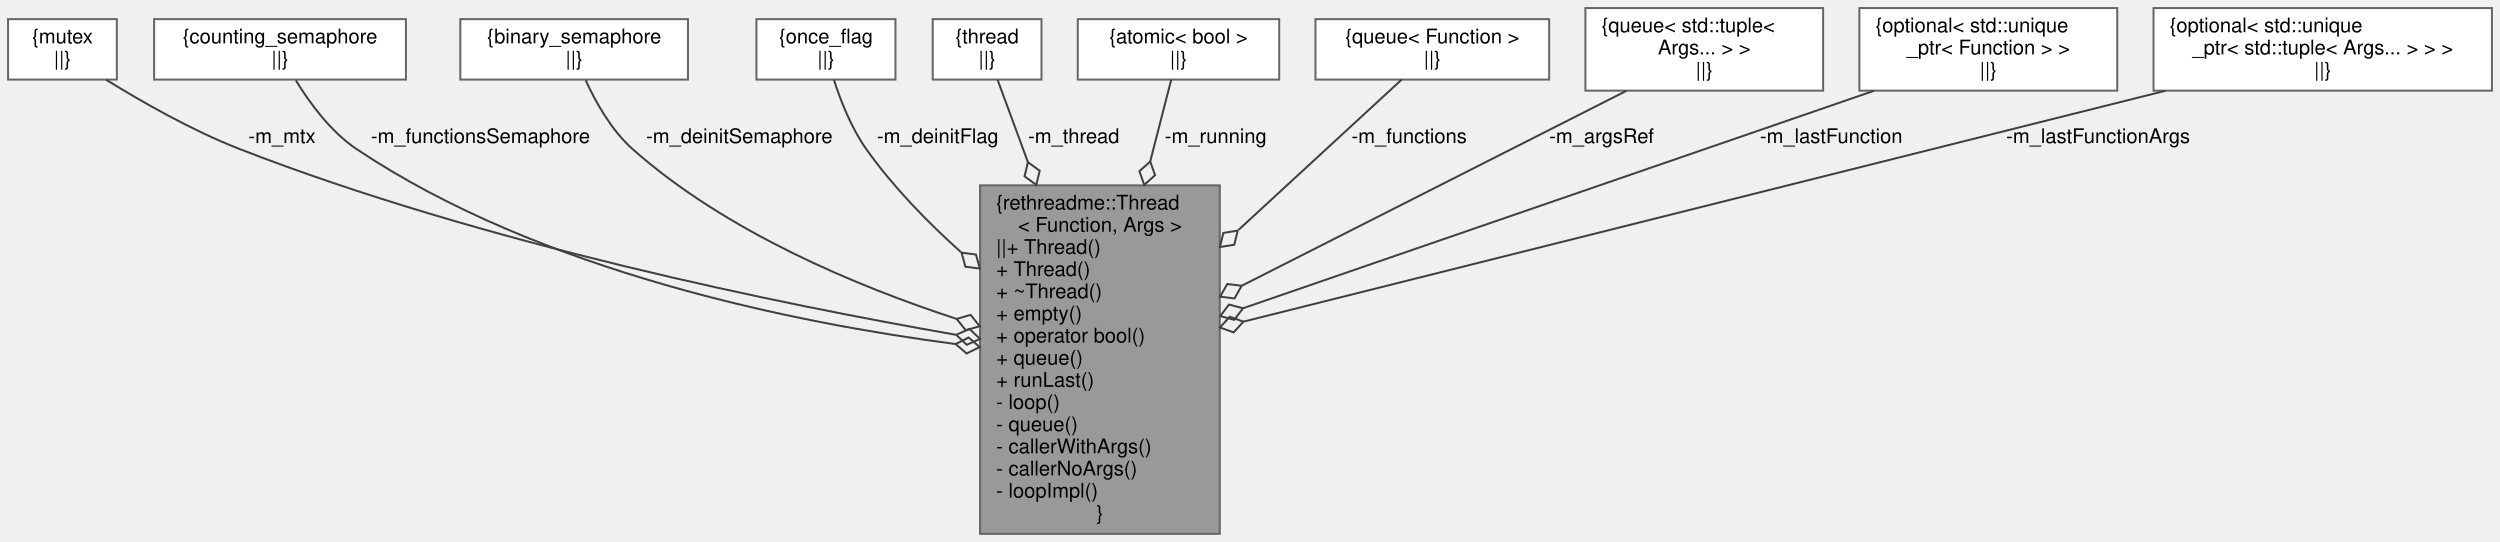
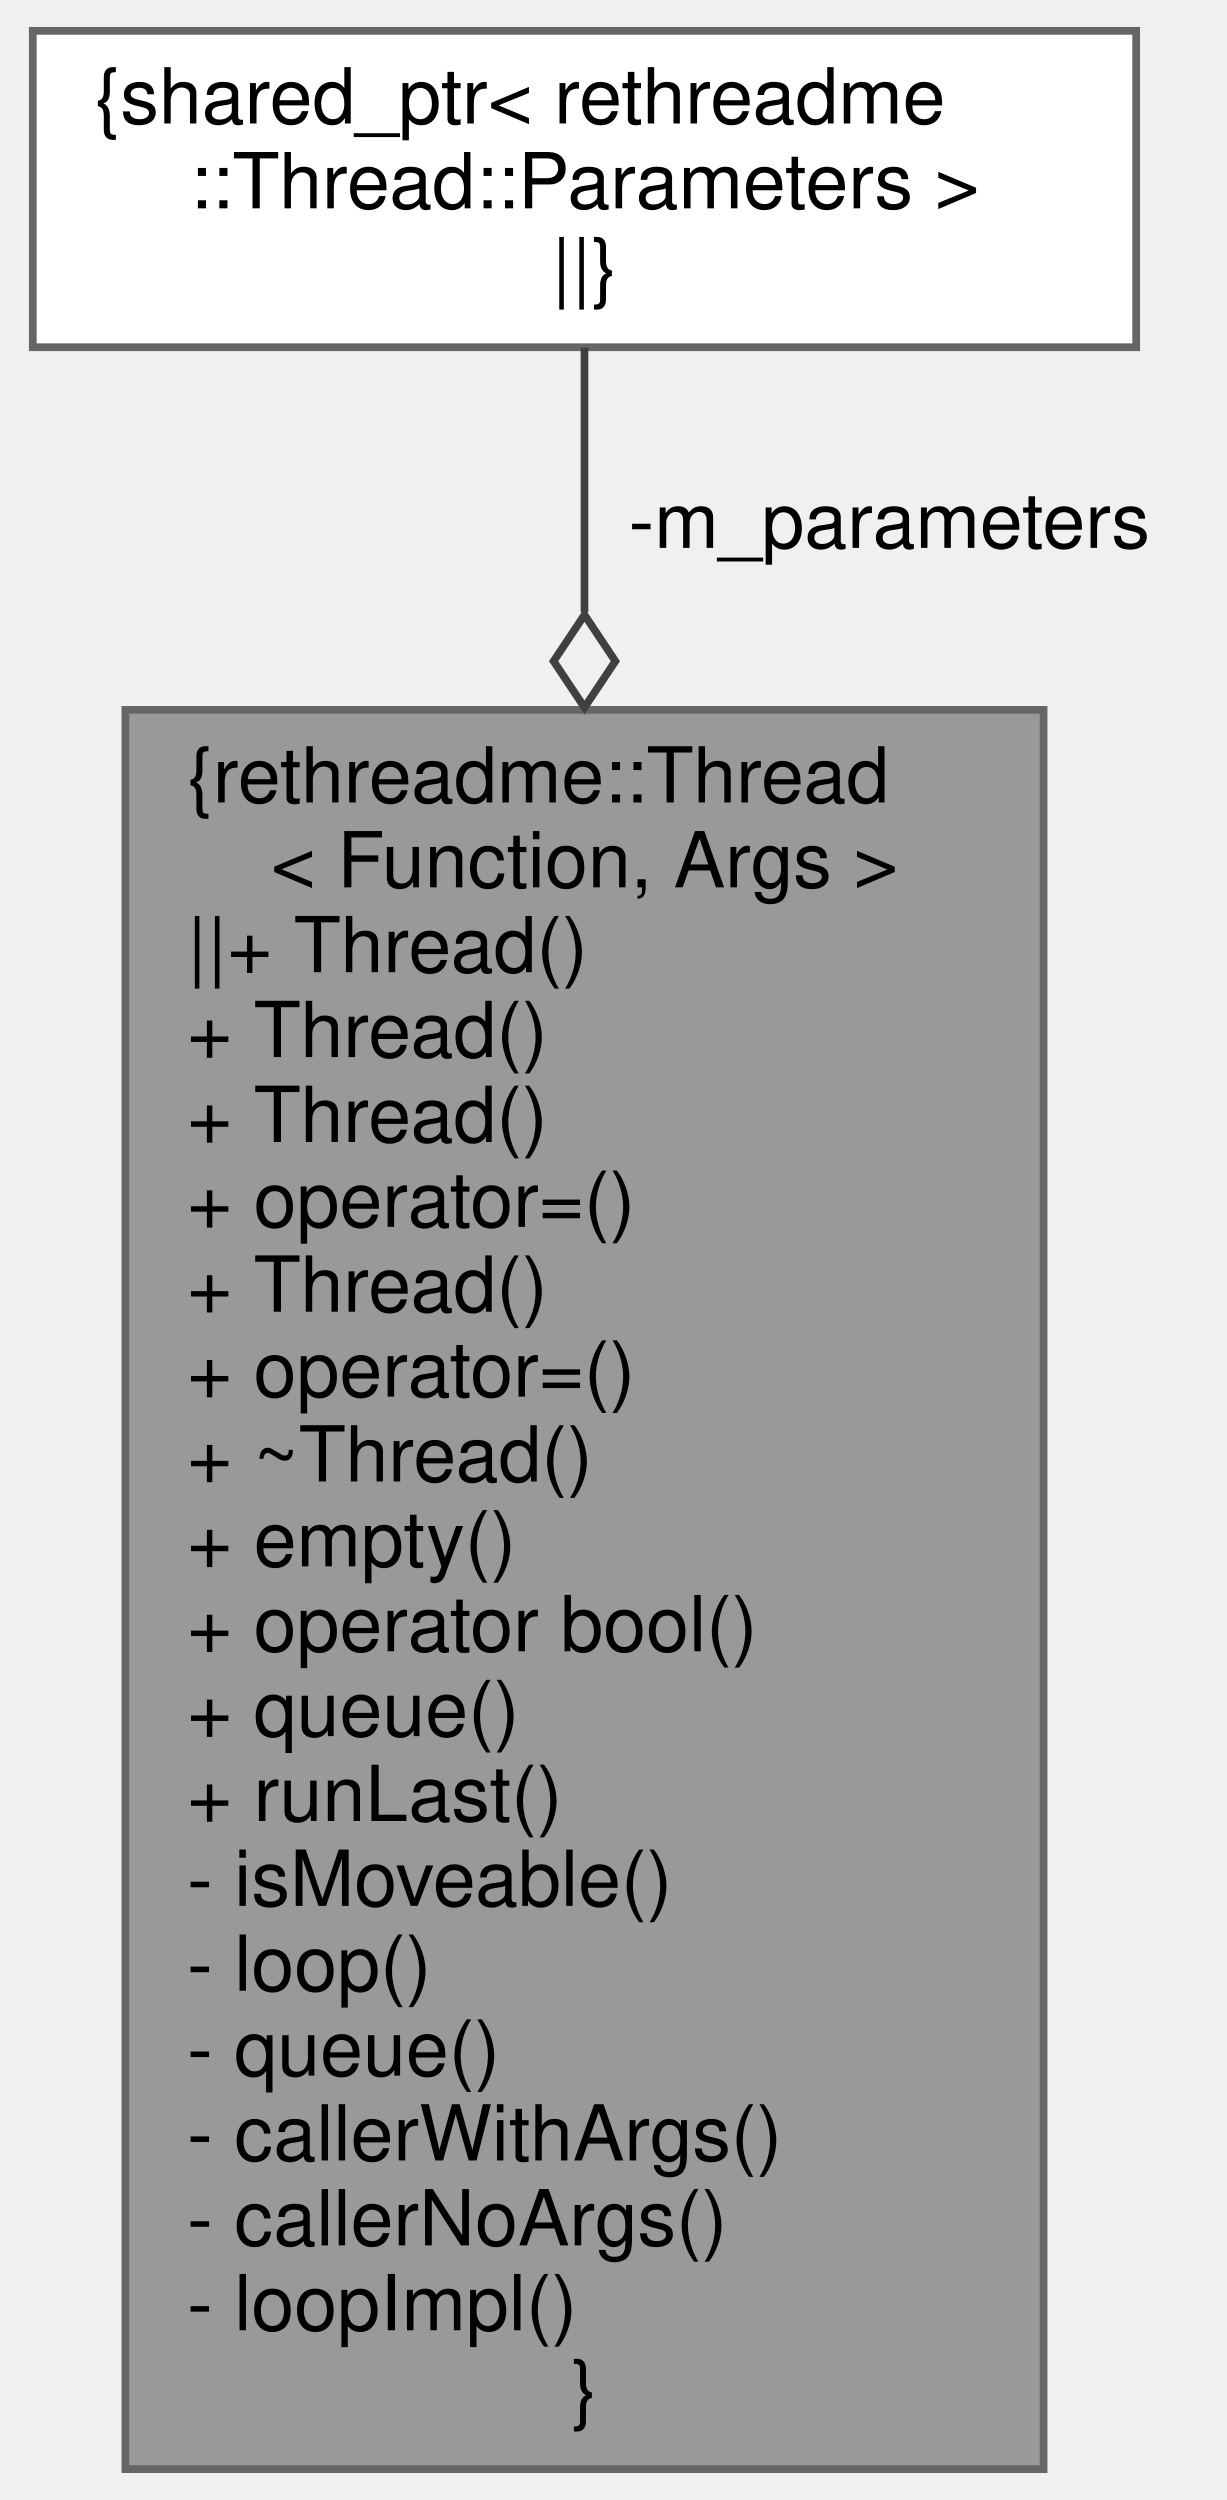
- <svg xmlns="http://www.w3.org/2000/svg" xmlns:xlink="http://www.w3.org/1999/xlink" width="1241pt" height="269pt" viewBox="0.00 0.00 1241.00 269.00">
-   <g id="graph0" class="graph" transform="scale(1 1) rotate(0) translate(4 265)">
+ <svg xmlns="http://www.w3.org/2000/svg" xmlns:xlink="http://www.w3.org/1999/xlink" width="159pt" height="324pt" viewBox="0.00 0.00 158.50 324.00">
+   <g id="graph0" class="graph" transform="scale(1 1) rotate(0) translate(4 320)">
    <g id="node1" class="node">
      <g id="a_node1">
        <a xlink:title=" ">
-           <polygon fill="#999999" stroke="#666666" points="601.5,-173 482.5,-173 482.5,0 601.5,0 601.5,-173" />
-           <text text-anchor="start" x="490.5" y="-161" font-family="Helvetica,sans-Serif" font-size="10.00">{rethreadme::Thread</text>
-           <text text-anchor="middle" x="542" y="-150" font-family="Helvetica,sans-Serif" font-size="10.00">&lt; Function, Args &gt;</text>
-           <text text-anchor="start" x="490.5" y="-139" font-family="Helvetica,sans-Serif" font-size="10.00">||+ Thread()</text>
-           <text text-anchor="start" x="490.5" y="-128" font-family="Helvetica,sans-Serif" font-size="10.00">+ Thread()</text>
-           <text text-anchor="start" x="490.5" y="-117" font-family="Helvetica,sans-Serif" font-size="10.00">+ ~Thread()</text>
-           <text text-anchor="start" x="490.5" y="-106" font-family="Helvetica,sans-Serif" font-size="10.00">+ empty()</text>
-           <text text-anchor="start" x="490.5" y="-95" font-family="Helvetica,sans-Serif" font-size="10.00">+ operator bool()</text>
-           <text text-anchor="start" x="490.5" y="-84" font-family="Helvetica,sans-Serif" font-size="10.00">+ queue()</text>
-           <text text-anchor="start" x="490.5" y="-73" font-family="Helvetica,sans-Serif" font-size="10.00">+ runLast()</text>
-           <text text-anchor="start" x="490.5" y="-62" font-family="Helvetica,sans-Serif" font-size="10.00">- loop()</text>
-           <text text-anchor="start" x="490.5" y="-51" font-family="Helvetica,sans-Serif" font-size="10.00">- queue()</text>
-           <text text-anchor="start" x="490.5" y="-40" font-family="Helvetica,sans-Serif" font-size="10.00">- callerWithArgs()</text>
-           <text text-anchor="start" x="490.5" y="-29" font-family="Helvetica,sans-Serif" font-size="10.00">- callerNoArgs()</text>
-           <text text-anchor="start" x="490.5" y="-18" font-family="Helvetica,sans-Serif" font-size="10.00">- loopImpl()</text>
-           <text text-anchor="middle" x="542" y="-7" font-family="Helvetica,sans-Serif" font-size="10.00">}</text>
+           <polygon fill="#999999" stroke="#666666" points="131,-228 12,-228 12,0 131,0 131,-228" />
+           <text text-anchor="start" x="20" y="-216" font-family="Helvetica,sans-Serif" font-size="10.00">{rethreadme::Thread</text>
+           <text text-anchor="middle" x="71.5" y="-205" font-family="Helvetica,sans-Serif" font-size="10.00">&lt; Function, Args &gt;</text>
+           <text text-anchor="start" x="20" y="-194" font-family="Helvetica,sans-Serif" font-size="10.00">||+ Thread()</text>
+           <text text-anchor="start" x="20" y="-183" font-family="Helvetica,sans-Serif" font-size="10.00">+ Thread()</text>
+           <text text-anchor="start" x="20" y="-172" font-family="Helvetica,sans-Serif" font-size="10.00">+ Thread()</text>
+           <text text-anchor="start" x="20" y="-161" font-family="Helvetica,sans-Serif" font-size="10.00">+ operator=()</text>
+           <text text-anchor="start" x="20" y="-150" font-family="Helvetica,sans-Serif" font-size="10.00">+ Thread()</text>
+           <text text-anchor="start" x="20" y="-139" font-family="Helvetica,sans-Serif" font-size="10.00">+ operator=()</text>
+           <text text-anchor="start" x="20" y="-128" font-family="Helvetica,sans-Serif" font-size="10.00">+ ~Thread()</text>
+           <text text-anchor="start" x="20" y="-117" font-family="Helvetica,sans-Serif" font-size="10.00">+ empty()</text>
+           <text text-anchor="start" x="20" y="-106" font-family="Helvetica,sans-Serif" font-size="10.00">+ operator bool()</text>
+           <text text-anchor="start" x="20" y="-95" font-family="Helvetica,sans-Serif" font-size="10.00">+ queue()</text>
+           <text text-anchor="start" x="20" y="-84" font-family="Helvetica,sans-Serif" font-size="10.00">+ runLast()</text>
+           <text text-anchor="start" x="20" y="-73" font-family="Helvetica,sans-Serif" font-size="10.00">- isMoveable()</text>
+           <text text-anchor="start" x="20" y="-62" font-family="Helvetica,sans-Serif" font-size="10.00">- loop()</text>
+           <text text-anchor="start" x="20" y="-51" font-family="Helvetica,sans-Serif" font-size="10.00">- queue()</text>
+           <text text-anchor="start" x="20" y="-40" font-family="Helvetica,sans-Serif" font-size="10.00">- callerWithArgs()</text>
+           <text text-anchor="start" x="20" y="-29" font-family="Helvetica,sans-Serif" font-size="10.00">- callerNoArgs()</text>
+           <text text-anchor="start" x="20" y="-18" font-family="Helvetica,sans-Serif" font-size="10.00">- loopImpl()</text>
+           <text text-anchor="middle" x="71.5" y="-7" font-family="Helvetica,sans-Serif" font-size="10.00">}</text>
        </a>
      </g>
    </g>
    <g id="node2" class="node">
      <g id="a_node2">
        <a xlink:title=" ">
-           <polygon fill="white" stroke="#666666" points="54,-255.5 0,-255.5 0,-225.5 54,-225.5 54,-255.5" />
-           <text text-anchor="middle" x="27" y="-243.5" font-family="Helvetica,sans-Serif" font-size="10.00">{mutex</text>
-           <text text-anchor="middle" x="27" y="-232.5" font-family="Helvetica,sans-Serif" font-size="10.00">||}</text>
+           <polygon fill="white" stroke="#666666" points="143,-316 0,-316 0,-275 143,-275 143,-316" />
+           <text text-anchor="start" x="8" y="-304" font-family="Helvetica,sans-Serif" font-size="10.00">{shared_ptr&lt; rethreadme</text>
+           <text text-anchor="middle" x="71.5" y="-293" font-family="Helvetica,sans-Serif" font-size="10.00">::Thread::Parameters &gt;</text>
+           <text text-anchor="middle" x="71.5" y="-282" font-family="Helvetica,sans-Serif" font-size="10.00">||}</text>
        </a>
      </g>
    </g>
    <g id="edge1" class="edge">
-       <path fill="none" stroke="#404040" d="M48.63,-225.44C65.98,-214.71 91.26,-200.23 115,-191 235.74,-144.06 384.21,-113.85 470.47,-98.83" />
-       <polygon fill="none" stroke="#404040" points="470.65,-98.8 475.89,-93.84 482.48,-96.77 477.24,-101.73 470.65,-98.8" />
-       <text text-anchor="middle" x="136" y="-194" font-family="Helvetica,sans-Serif" font-size="10.00"> -m_mtx</text>
-     </g>
-     <g id="node3" class="node">
-       <g id="a_node3">
-         <a xlink:title=" ">
-           <polygon fill="white" stroke="#666666" points="197.5,-255.5 72.5,-255.5 72.5,-225.5 197.5,-225.5 197.5,-255.5" />
-           <text text-anchor="middle" x="135" y="-243.5" font-family="Helvetica,sans-Serif" font-size="10.00">{counting_semaphore</text>
-           <text text-anchor="middle" x="135" y="-232.5" font-family="Helvetica,sans-Serif" font-size="10.00">||}</text>
-         </a>
-       </g>
-     </g>
-     <g id="edge2" class="edge">
-       <path fill="none" stroke="#404040" d="M142.83,-225.14C149.49,-214.24 160.02,-199.69 173,-191 264.32,-129.88 391.4,-104.54 470.09,-94.26" />
-       <polygon fill="none" stroke="#404040" points="470.38,-94.22 475.84,-89.51 482.29,-92.73 476.83,-97.45 470.38,-94.22" />
-       <text text-anchor="middle" x="234.5" y="-194" font-family="Helvetica,sans-Serif" font-size="10.00"> -m_functionsSemaphore</text>
-     </g>
-     <g id="node4" class="node">
-       <g id="a_node4">
-         <a xlink:title=" ">
-           <polygon fill="white" stroke="#666666" points="337.5,-255.5 224.5,-255.5 224.5,-225.5 337.5,-225.5 337.5,-255.5" />
-           <text text-anchor="middle" x="281" y="-243.5" font-family="Helvetica,sans-Serif" font-size="10.00">{binary_semaphore</text>
-           <text text-anchor="middle" x="281" y="-232.5" font-family="Helvetica,sans-Serif" font-size="10.00">||}</text>
-         </a>
-       </g>
-     </g>
-     <g id="edge3" class="edge">
-       <path fill="none" stroke="#404040" d="M286.73,-225.16C291.58,-214.55 299.43,-200.38 310,-191 356.19,-150.01 421.26,-122.9 470.74,-106.74" />
-       <polygon fill="none" stroke="#404040" points="470.88,-106.7 475.39,-101.07 482.32,-103.07 477.81,-108.69 470.88,-106.7" />
-       <text text-anchor="middle" x="363" y="-194" font-family="Helvetica,sans-Serif" font-size="10.00"> -m_deinitSemaphore</text>
-     </g>
-     <g id="node5" class="node">
-       <g id="a_node5">
-         <a xlink:title=" ">
-           <polygon fill="white" stroke="#666666" points="440.5,-255.5 371.5,-255.5 371.5,-225.5 440.5,-225.5 440.5,-255.5" />
-           <text text-anchor="middle" x="406" y="-243.5" font-family="Helvetica,sans-Serif" font-size="10.00">{once_flag</text>
-           <text text-anchor="middle" x="406" y="-232.5" font-family="Helvetica,sans-Serif" font-size="10.00">||}</text>
-         </a>
-       </g>
-     </g>
-     <g id="edge4" class="edge">
-       <path fill="none" stroke="#404040" d="M409.92,-225.49C413.18,-215.32 418.52,-201.55 426,-191 439.1,-172.52 456.09,-155.02 473,-139.86" />
-       <polygon fill="none" stroke="#404040" points="473.32,-139.58 475.21,-132.62 482.36,-131.69 480.47,-138.65 473.32,-139.58" />
-       <text text-anchor="middle" x="461.5" y="-194" font-family="Helvetica,sans-Serif" font-size="10.00"> -m_deinitFlag</text>
-     </g>
-     <g id="node6" class="node">
-       <g id="a_node6">
-         <a xlink:title=" ">
-           <polygon fill="white" stroke="#666666" points="513,-255.5 459,-255.5 459,-225.5 513,-225.5 513,-255.5" />
-           <text text-anchor="middle" x="486" y="-243.5" font-family="Helvetica,sans-Serif" font-size="10.00">{thread</text>
-           <text text-anchor="middle" x="486" y="-232.5" font-family="Helvetica,sans-Serif" font-size="10.00">||}</text>
-         </a>
-       </g>
-     </g>
-     <g id="edge5" class="edge">
-       <path fill="none" stroke="#404040" d="M491.17,-225.47C494.91,-215.32 500.33,-200.61 506.25,-184.53" />
-       <polygon fill="none" stroke="#404040" points="506.27,-184.48 504.59,-177.46 510.42,-173.22 512.1,-180.23 506.27,-184.48" />
-       <text text-anchor="middle" x="529" y="-194" font-family="Helvetica,sans-Serif" font-size="10.00"> -m_thread</text>
-     </g>
-     <g id="node7" class="node">
-       <g id="a_node7">
-         <a xlink:title=" ">
-           <polygon fill="white" stroke="#666666" points="631,-255.5 531,-255.5 531,-225.5 631,-225.5 631,-255.5" />
-           <text text-anchor="middle" x="581" y="-243.5" font-family="Helvetica,sans-Serif" font-size="10.00">{atomic&lt; bool &gt;</text>
-           <text text-anchor="middle" x="581" y="-232.5" font-family="Helvetica,sans-Serif" font-size="10.00">||}</text>
-         </a>
-       </g>
-     </g>
-     <g id="edge6" class="edge">
-       <path fill="none" stroke="#404040" d="M577.4,-225.47C574.82,-215.42 571.09,-200.89 567.01,-184.99" />
-       <polygon fill="none" stroke="#404040" points="566.98,-184.84 561.61,-180.02 563.99,-173.22 569.36,-178.04 566.98,-184.84" />
-       <text text-anchor="middle" x="599.5" y="-194" font-family="Helvetica,sans-Serif" font-size="10.00"> -m_running</text>
-     </g>
-     <g id="node8" class="node">
-       <g id="a_node8">
-         <a xlink:title=" ">
-           <polygon fill="white" stroke="#666666" points="765,-255.5 649,-255.5 649,-225.5 765,-225.5 765,-255.5" />
-           <text text-anchor="middle" x="707" y="-243.5" font-family="Helvetica,sans-Serif" font-size="10.00">{queue&lt; Function &gt;</text>
-           <text text-anchor="middle" x="707" y="-232.5" font-family="Helvetica,sans-Serif" font-size="10.00">||}</text>
-         </a>
-       </g>
-     </g>
-     <g id="edge7" class="edge">
-       <path fill="none" stroke="#404040" d="M691.77,-225.47C673.26,-208.42 640.78,-178.49 610.78,-150.86" />
-       <polygon fill="none" stroke="#404040" points="610.39,-150.51 603.27,-149.38 601.57,-142.38 608.69,-143.5 610.39,-150.51" />
-       <text text-anchor="middle" x="695.5" y="-194" font-family="Helvetica,sans-Serif" font-size="10.00"> -m_functions</text>
-     </g>
-     <g id="node9" class="node">
-       <g id="a_node9">
-         <a xlink:title=" ">
-           <polygon fill="white" stroke="#666666" points="901,-261 783,-261 783,-220 901,-220 901,-261" />
-           <text text-anchor="start" x="791" y="-249" font-family="Helvetica,sans-Serif" font-size="10.00">{queue&lt; std::tuple&lt;</text>
-           <text text-anchor="middle" x="842" y="-238" font-family="Helvetica,sans-Serif" font-size="10.00"> Args... &gt; &gt;</text>
-           <text text-anchor="middle" x="842" y="-227" font-family="Helvetica,sans-Serif" font-size="10.00">||}</text>
-         </a>
-       </g>
-     </g>
-     <g id="edge8" class="edge">
-       <path fill="none" stroke="#404040" d="M803.39,-219.94C755.27,-195.56 672.11,-153.42 612.51,-123.22" />
-       <polygon fill="none" stroke="#404040" points="612.37,-123.15 605.21,-124.01 601.66,-117.73 608.82,-116.87 612.37,-123.15" />
-       <text text-anchor="middle" x="791" y="-194" font-family="Helvetica,sans-Serif" font-size="10.00"> -m_argsRef</text>
-     </g>
-     <g id="node10" class="node">
-       <g id="a_node10">
-         <a xlink:title=" ">
-           <polygon fill="white" stroke="#666666" points="1047,-261 919,-261 919,-220 1047,-220 1047,-261" />
-           <text text-anchor="start" x="927" y="-249" font-family="Helvetica,sans-Serif" font-size="10.00">{optional&lt; std::unique</text>
-           <text text-anchor="middle" x="983" y="-238" font-family="Helvetica,sans-Serif" font-size="10.00">_ptr&lt; Function &gt; &gt;</text>
-           <text text-anchor="middle" x="983" y="-227" font-family="Helvetica,sans-Serif" font-size="10.00">||}</text>
-         </a>
-       </g>
-     </g>
-     <g id="edge9" class="edge">
-       <path fill="none" stroke="#404040" d="M926.25,-219.94C846.21,-192.35 700.23,-142.04 613.07,-112" />
-       <polygon fill="none" stroke="#404040" points="613.05,-111.99 606.07,-113.81 601.7,-108.08 608.68,-106.25 613.05,-111.99" />
-       <text text-anchor="middle" x="905" y="-194" font-family="Helvetica,sans-Serif" font-size="10.00"> -m_lastFunction</text>
-     </g>
-     <g id="node11" class="node">
-       <g id="a_node11">
-         <a xlink:title=" ">
-           <polygon fill="white" stroke="#666666" points="1233,-261 1065,-261 1065,-220 1233,-220 1233,-261" />
-           <text text-anchor="start" x="1073" y="-249" font-family="Helvetica,sans-Serif" font-size="10.00">{optional&lt; std::unique</text>
-           <text text-anchor="middle" x="1149" y="-238" font-family="Helvetica,sans-Serif" font-size="10.00">_ptr&lt; std::tuple&lt; Args... &gt; &gt; &gt;</text>
-           <text text-anchor="middle" x="1149" y="-227" font-family="Helvetica,sans-Serif" font-size="10.00">||}</text>
-         </a>
-       </g>
-     </g>
-     <g id="edge10" class="edge">
-       <path fill="none" stroke="#404040" d="M1070.89,-219.94C952.13,-190.2 727.91,-134.05 613.33,-105.36" />
-       <polygon fill="none" stroke="#404040" points="613.23,-105.34 606.43,-107.76 601.58,-102.42 608.38,-100 613.23,-105.34" />
-       <text text-anchor="middle" x="1037.5" y="-194" font-family="Helvetica,sans-Serif" font-size="10.00"> -m_lastFunctionArgs</text>
+       <path fill="none" stroke="#404040" d="M71.5,-274.95C71.5,-265.7 71.5,-253.8 71.5,-240.67" />
+       <polygon fill="none" stroke="#404040" points="71.5,-240.31 67.5,-234.31 71.5,-228.31 75.5,-234.31 71.5,-240.31" />
+       <text text-anchor="middle" x="111" y="-249" font-family="Helvetica,sans-Serif" font-size="10.00"> -m_parameters</text>
    </g>
  </g>
</svg>
